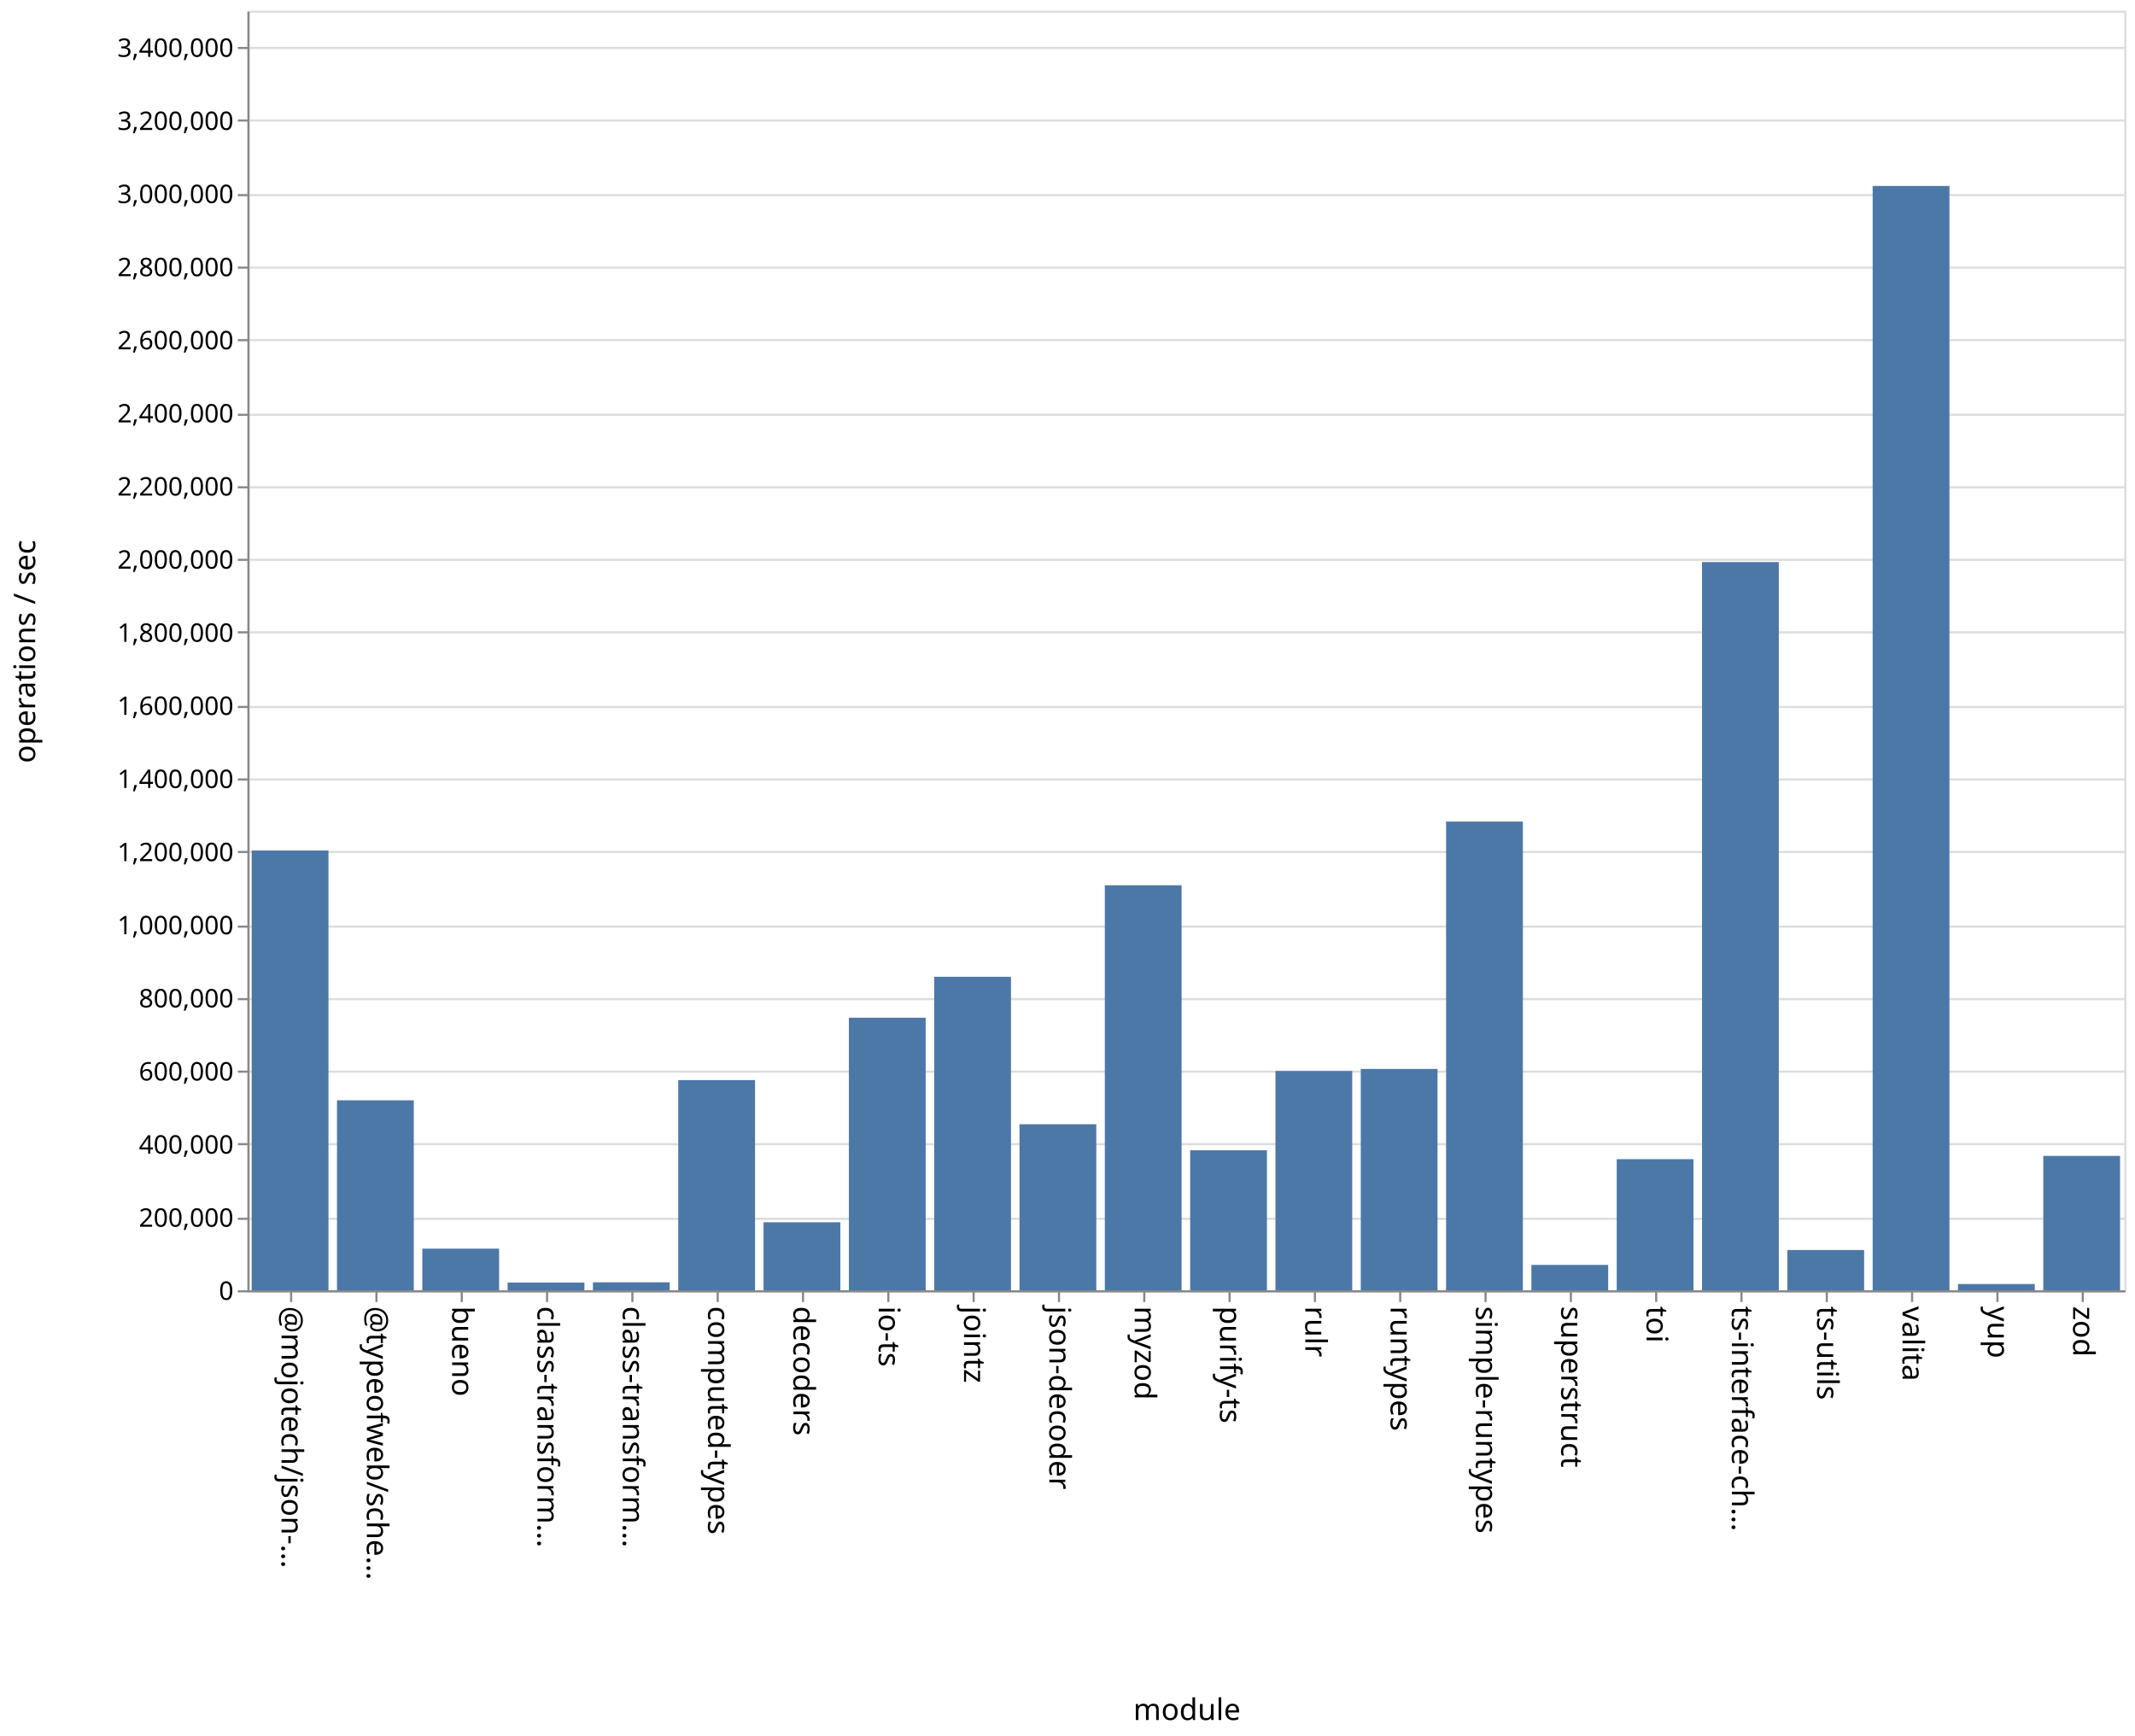
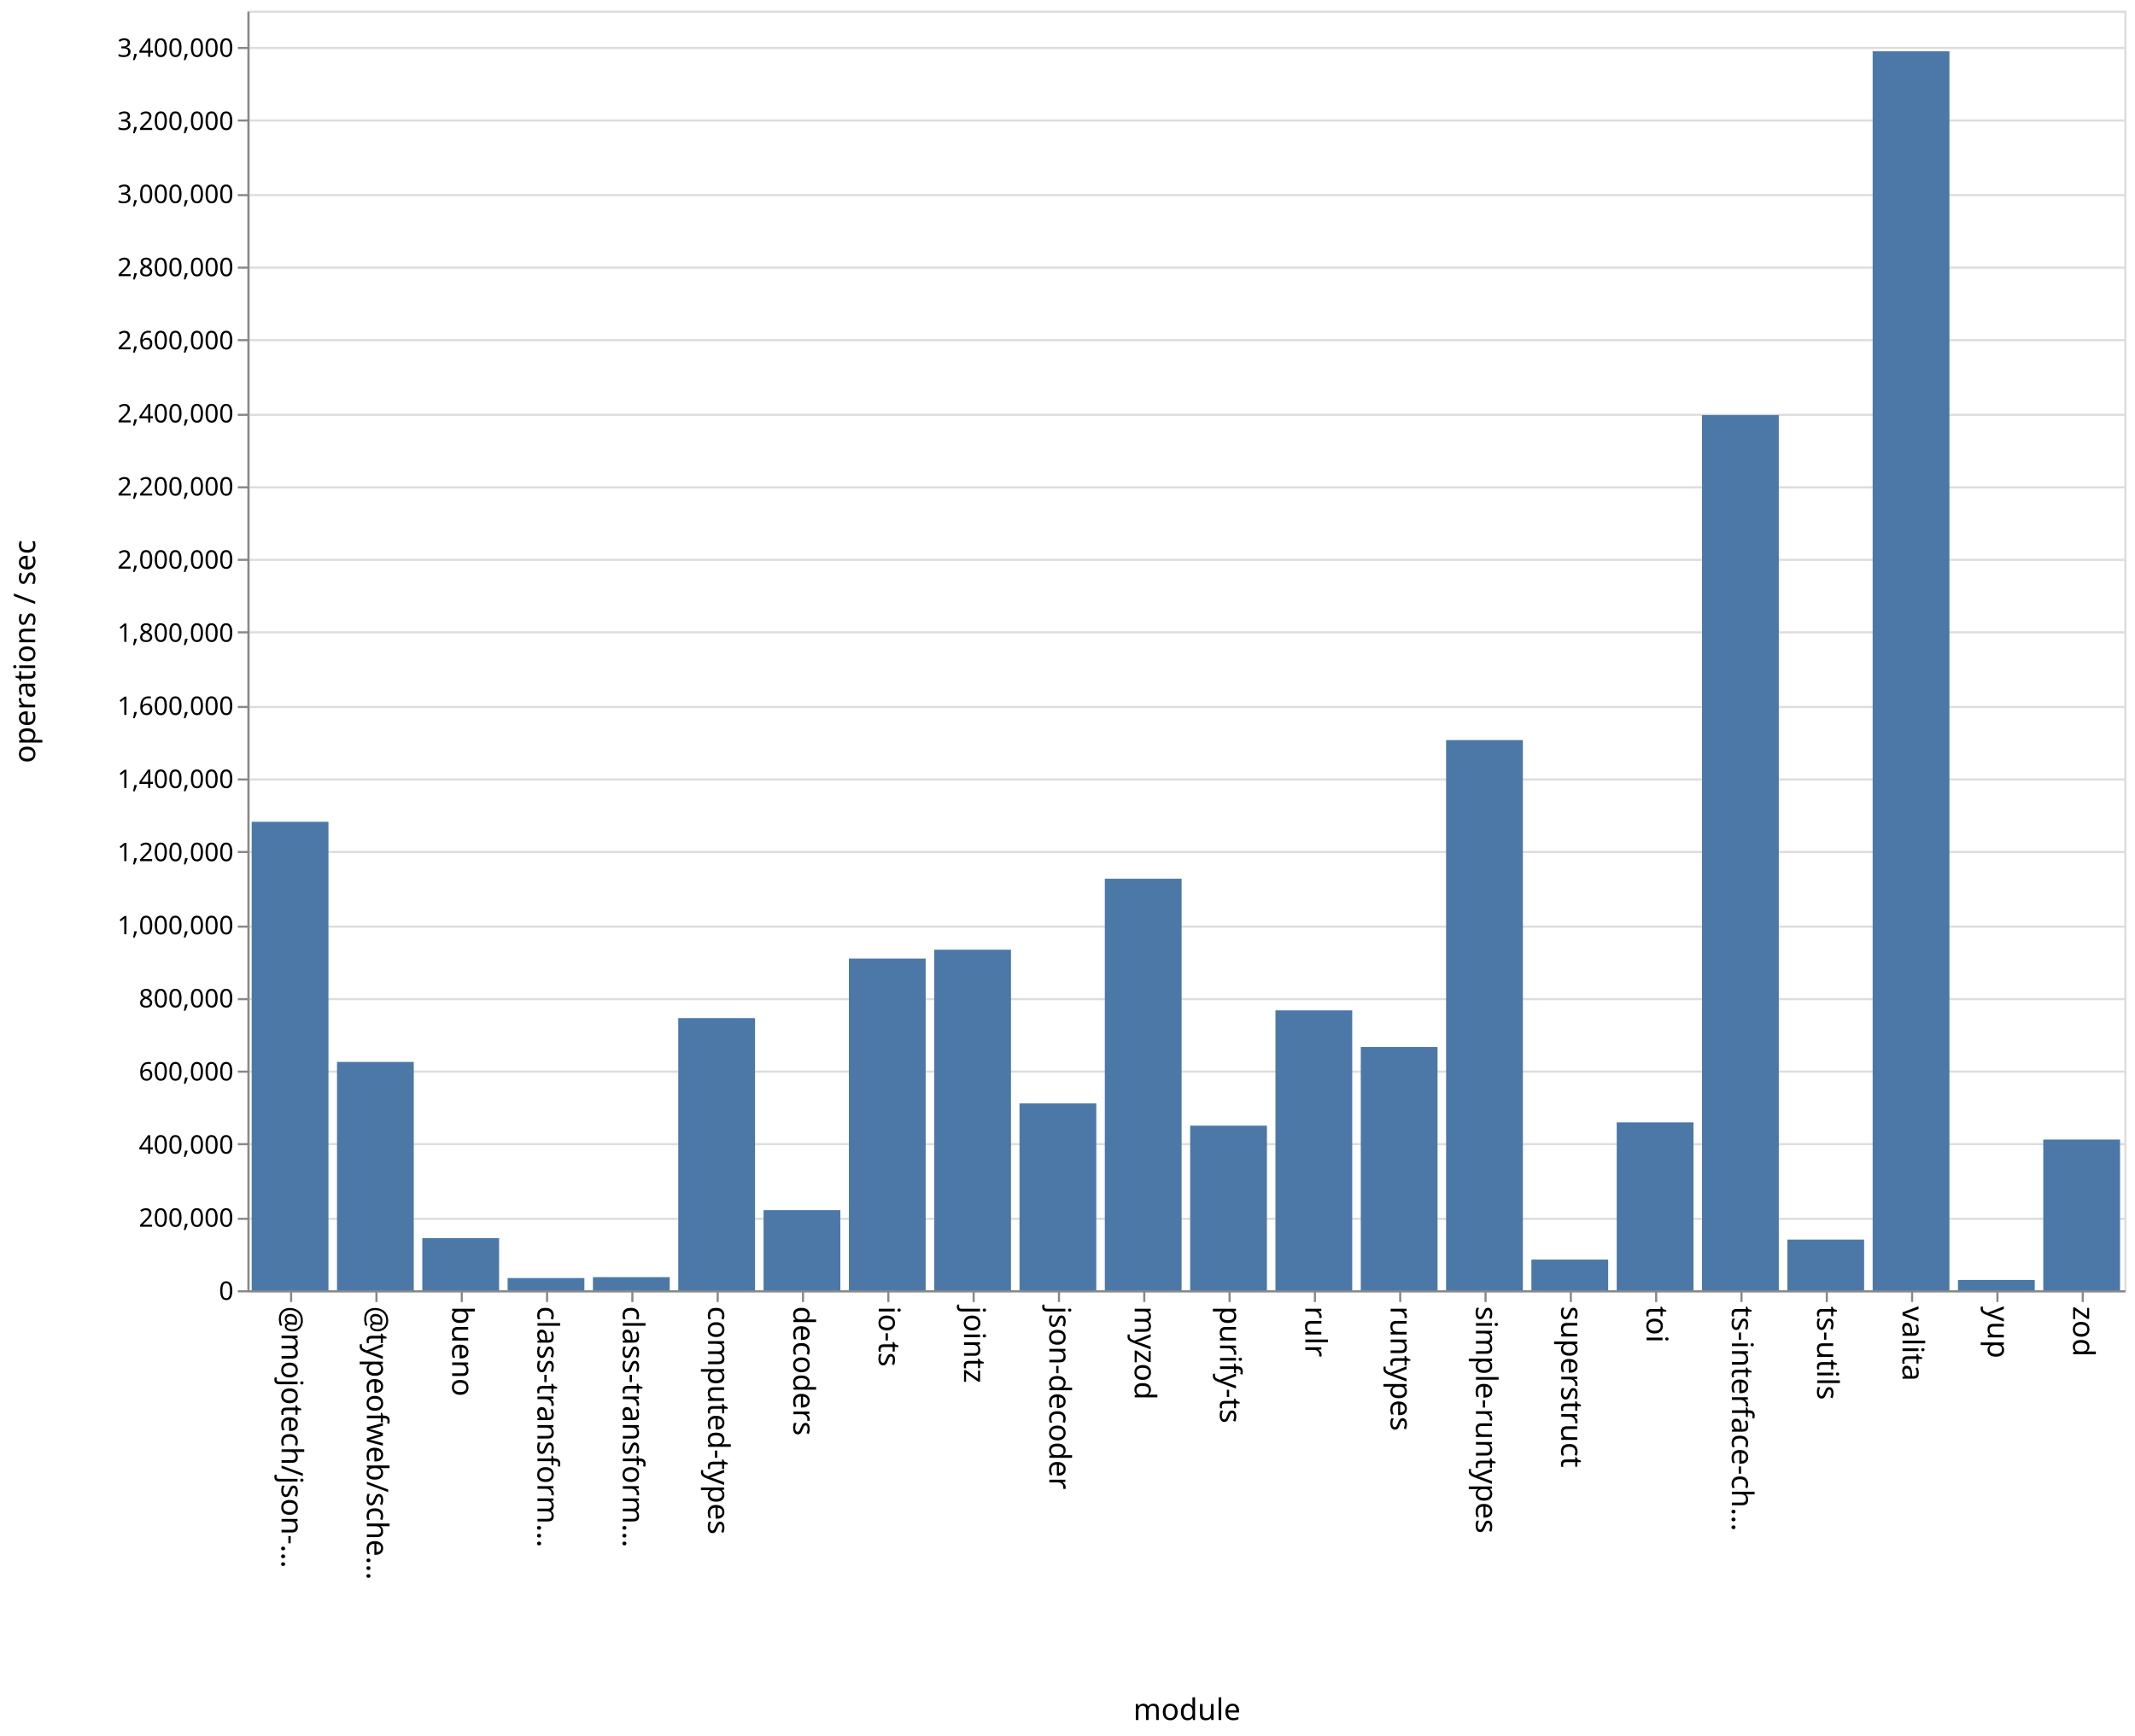
<svg xmlns="http://www.w3.org/2000/svg" class="marks" width="1001" height="814">
  <path fill="#fff" d="M0 0h1001v814H0z" />
  <g class="mark-group role-frame root" aria-roledescription="group mark container" fill="none" stroke-miterlimit="10">
    <path class="background" aria-hidden="true" d="M116.5 5.5h880v600h-880Z" stroke="#ddd" />
    <g class="mark-group role-axis" aria-roledescription="axis" aria-label="Y-axis for a linear scale with values from 0 to 3,500,000">
      <path class="background" aria-hidden="true" d="M116.5 5.5Z" pointer-events="none" />
      <g class="mark-rule role-axis-grid" pointer-events="none" stroke="#ddd">
        <path d="M116.5 605.5h880M116.5 571.5h880M116.5 536.5h880M116.5 502.5h880M116.5 468.5h880M116.5 434.5h880M116.5 399.5h880M116.5 365.5h880M116.5 331.5h880M116.5 296.5h880M116.5 262.5h880M116.5 228.5h880M116.5 194.5h880M116.5 159.5h880M116.5 125.5h880M116.5 91.5h880M116.5 56.5h880M116.5 22.5h880" />
      </g>
    </g>
    <g pointer-events="none" class="mark-group role-axis" aria-roledescription="axis" aria-label="X-axis titled 'module' for a discrete scale with 22 values: @mojotech/json-type-validation, @typeofweb/schema, bueno, class-transformer-validator-async, class-transformer-validator-sync, ending with zod">
      <path class="background" aria-hidden="true" d="M116.5 605.5Z" />
      <g class="mark-rule role-axis-tick" stroke="#888">
        <path d="M136.5 605.5v5M176.5 605.5v5M216.5 605.5v5M256.5 605.5v5M296.5 605.5v5M336.5 605.5v5M376.5 605.5v5M416.5 605.5v5M456.5 605.5v5M496.5 605.5v5M536.5 605.5v5M576.5 605.5v5M616.5 605.5v5M656.5 605.5v5M696.5 605.5v5M736.5 605.5v5M776.5 605.5v5M816.5 605.5v5M856.5 605.5v5M896.5 605.5v5M936.5 605.5v5M976.5 605.5v5" />
      </g>
      <g class="mark-text role-axis-label" font-family="sans-serif" font-size="14" fill="#000">
        <text transform="rotate(90 -240.25 372.25)">@mojotech/json-…</text>
        <text transform="rotate(90 -220.25 392.25)">@typeofweb/sche…</text>
        <text transform="rotate(90 -200.25 412.25)">bueno</text>
        <text transform="rotate(90 -180.25 432.25)">class-transform…</text>
        <text transform="rotate(90 -160.25 452.25)">class-transform…</text>
        <text transform="rotate(90 -140.25 472.25)">computed-types</text>
        <text transform="rotate(90 -120.25 492.25)">decoders</text>
        <text transform="rotate(90 -100.25 512.25)">io-ts</text>
        <text transform="rotate(90 -80.25 532.25)">jointz</text>
        <text transform="rotate(90 -60.25 552.25)">json-decoder</text>
        <text transform="rotate(90 -40.25 572.25)">myzod</text>
        <text transform="rotate(90 -20.25 592.25)">purify-ts</text>
        <text transform="rotate(90 -.25 612.25)">rulr</text>
        <text transform="rotate(90 19.75 632.25)">runtypes</text>
        <text transform="rotate(90 39.75 652.25)">simple-runtypes</text>
        <text transform="rotate(90 59.75 672.25)">superstruct</text>
        <text transform="rotate(90 79.75 692.25)">toi</text>
        <text transform="rotate(90 99.75 712.25)">ts-interface-ch…</text>
        <text transform="rotate(90 119.75 732.25)">ts-utils</text>
        <text transform="rotate(90 139.75 752.25)">valita</text>
        <text transform="rotate(90 159.75 772.25)">yup</text>
        <text transform="rotate(90 179.75 792.25)">zod</text>
      </g>
      <path stroke="#888" d="M116.5 605.5h880" class="mark-rule role-axis-domain" />
      <text text-anchor="middle" transform="translate(556.5 806.5)" font-family="sans-serif" font-size="14" fill="#000" class="mark-text role-axis-title">module</text>
    </g>
    <g pointer-events="none" class="mark-group role-axis" aria-roledescription="axis" aria-label="Y-axis titled 'operations / sec' for a linear scale with values from 0 to 3,500,000">
      <path class="background" aria-hidden="true" d="M116.5 5.5Z" />
      <g class="mark-rule role-axis-tick" stroke="#888">
        <path d="M116.5 605.5h-5M116.5 571.5h-5M116.5 536.5h-5M116.5 502.5h-5M116.5 468.5h-5M116.5 434.5h-5M116.5 399.5h-5M116.5 365.5h-5M116.5 331.5h-5M116.5 296.5h-5M116.5 262.5h-5M116.5 228.5h-5M116.5 194.5h-5M116.5 159.5h-5M116.5 125.5h-5M116.5 91.5h-5M116.5 56.5h-5M116.5 22.5h-5" />
      </g>
      <g class="mark-text role-axis-label" text-anchor="end" font-family="sans-serif" font-size="12" fill="#000">
        <text transform="translate(109.5 609.5)">0</text>
        <text transform="translate(109.5 575.214)">200,000</text>
        <text transform="translate(109.5 540.929)">400,000</text>
        <text transform="translate(109.5 506.643)">600,000</text>
        <text transform="translate(109.5 472.357)">800,000</text>
        <text transform="translate(109.5 438.071)">1,000,000</text>
        <text transform="translate(109.5 403.786)">1,200,000</text>
        <text transform="translate(109.5 369.5)">1,400,000</text>
        <text transform="translate(109.5 335.214)">1,600,000</text>
        <text transform="translate(109.5 300.929)">1,800,000</text>
        <text transform="translate(109.5 266.643)">2,000,000</text>
        <text transform="translate(109.5 232.357)">2,200,000</text>
        <text transform="translate(109.5 198.071)">2,400,000</text>
        <text transform="translate(109.5 163.786)">2,600,000</text>
        <text transform="translate(109.5 129.5)">2,800,000</text>
        <text transform="translate(109.5 95.214)">3,000,000</text>
        <text transform="translate(109.5 60.929)">3,200,000</text>
        <text transform="translate(109.5 26.643)">3,400,000</text>
      </g>
      <path stroke="#888" d="M116.5 605.5V5.5" class="mark-rule role-axis-domain" />
      <text text-anchor="middle" transform="rotate(-90 161 144.5)" font-family="sans-serif" font-size="14" fill="#000" class="mark-text role-axis-title">operations / sec</text>
    </g>
    <g class="mark-rect role-mark marks" aria-roledescription="rect mark container" fill="#4c78a8">
-       <path d="M198 585.487h36V605h-36ZM238 601.387h36V605h-36ZM278 601.278h36V605h-36ZM318 506.455h36V605h-36ZM358 573.127h36V605h-36ZM398 477.209h36V605h-36ZM438 458.01h36V605h-36ZM478 527.155h36V605h-36ZM118 398.799h36V605h-36ZM518 415.108h36V605h-36ZM558 539.368h36V605h-36ZM598 502.18h36V605h-36ZM638 501.231h36V605h-36ZM678 385.237h36V605h-36ZM718 593.114h36V605h-36ZM758 543.536h36V605h-36ZM798 263.555h36V605h-36ZM838 586.13h36V605h-36ZM158 515.94h36V605h-36ZM878 87.193h36V605h-36ZM918 602.09h36V605h-36ZM958 542.003h36V605h-36Z" />
+       <path d="M198 580.537h36V605h-36ZM238 599.278h36V605h-36ZM278 598.865h36V605h-36ZM318 477.38h36V605h-36ZM358 567.433h36V605h-36ZM398 449.467h36V605h-36ZM438 445.316h36V605h-36ZM478 517.39h36V605h-36ZM118 385.333h36V605h-36ZM518 412.035h36V605h-36ZM558 527.82h36V605h-36ZM598 473.767h36V605h-36ZM638 490.918h36V605h-36ZM678 347.039h36V605h-36ZM718 590.618h36V605h-36ZM758 526.274h36V605h-36ZM798 194.624h36V605h-36ZM838 581.242h36V605h-36ZM158 497.935h36V605h-36ZM878 24.047h36V605h-36ZM918 600.165h36V605h-36ZM958 534.328h36V605h-36Z" />
    </g>
  </g>
</svg>
